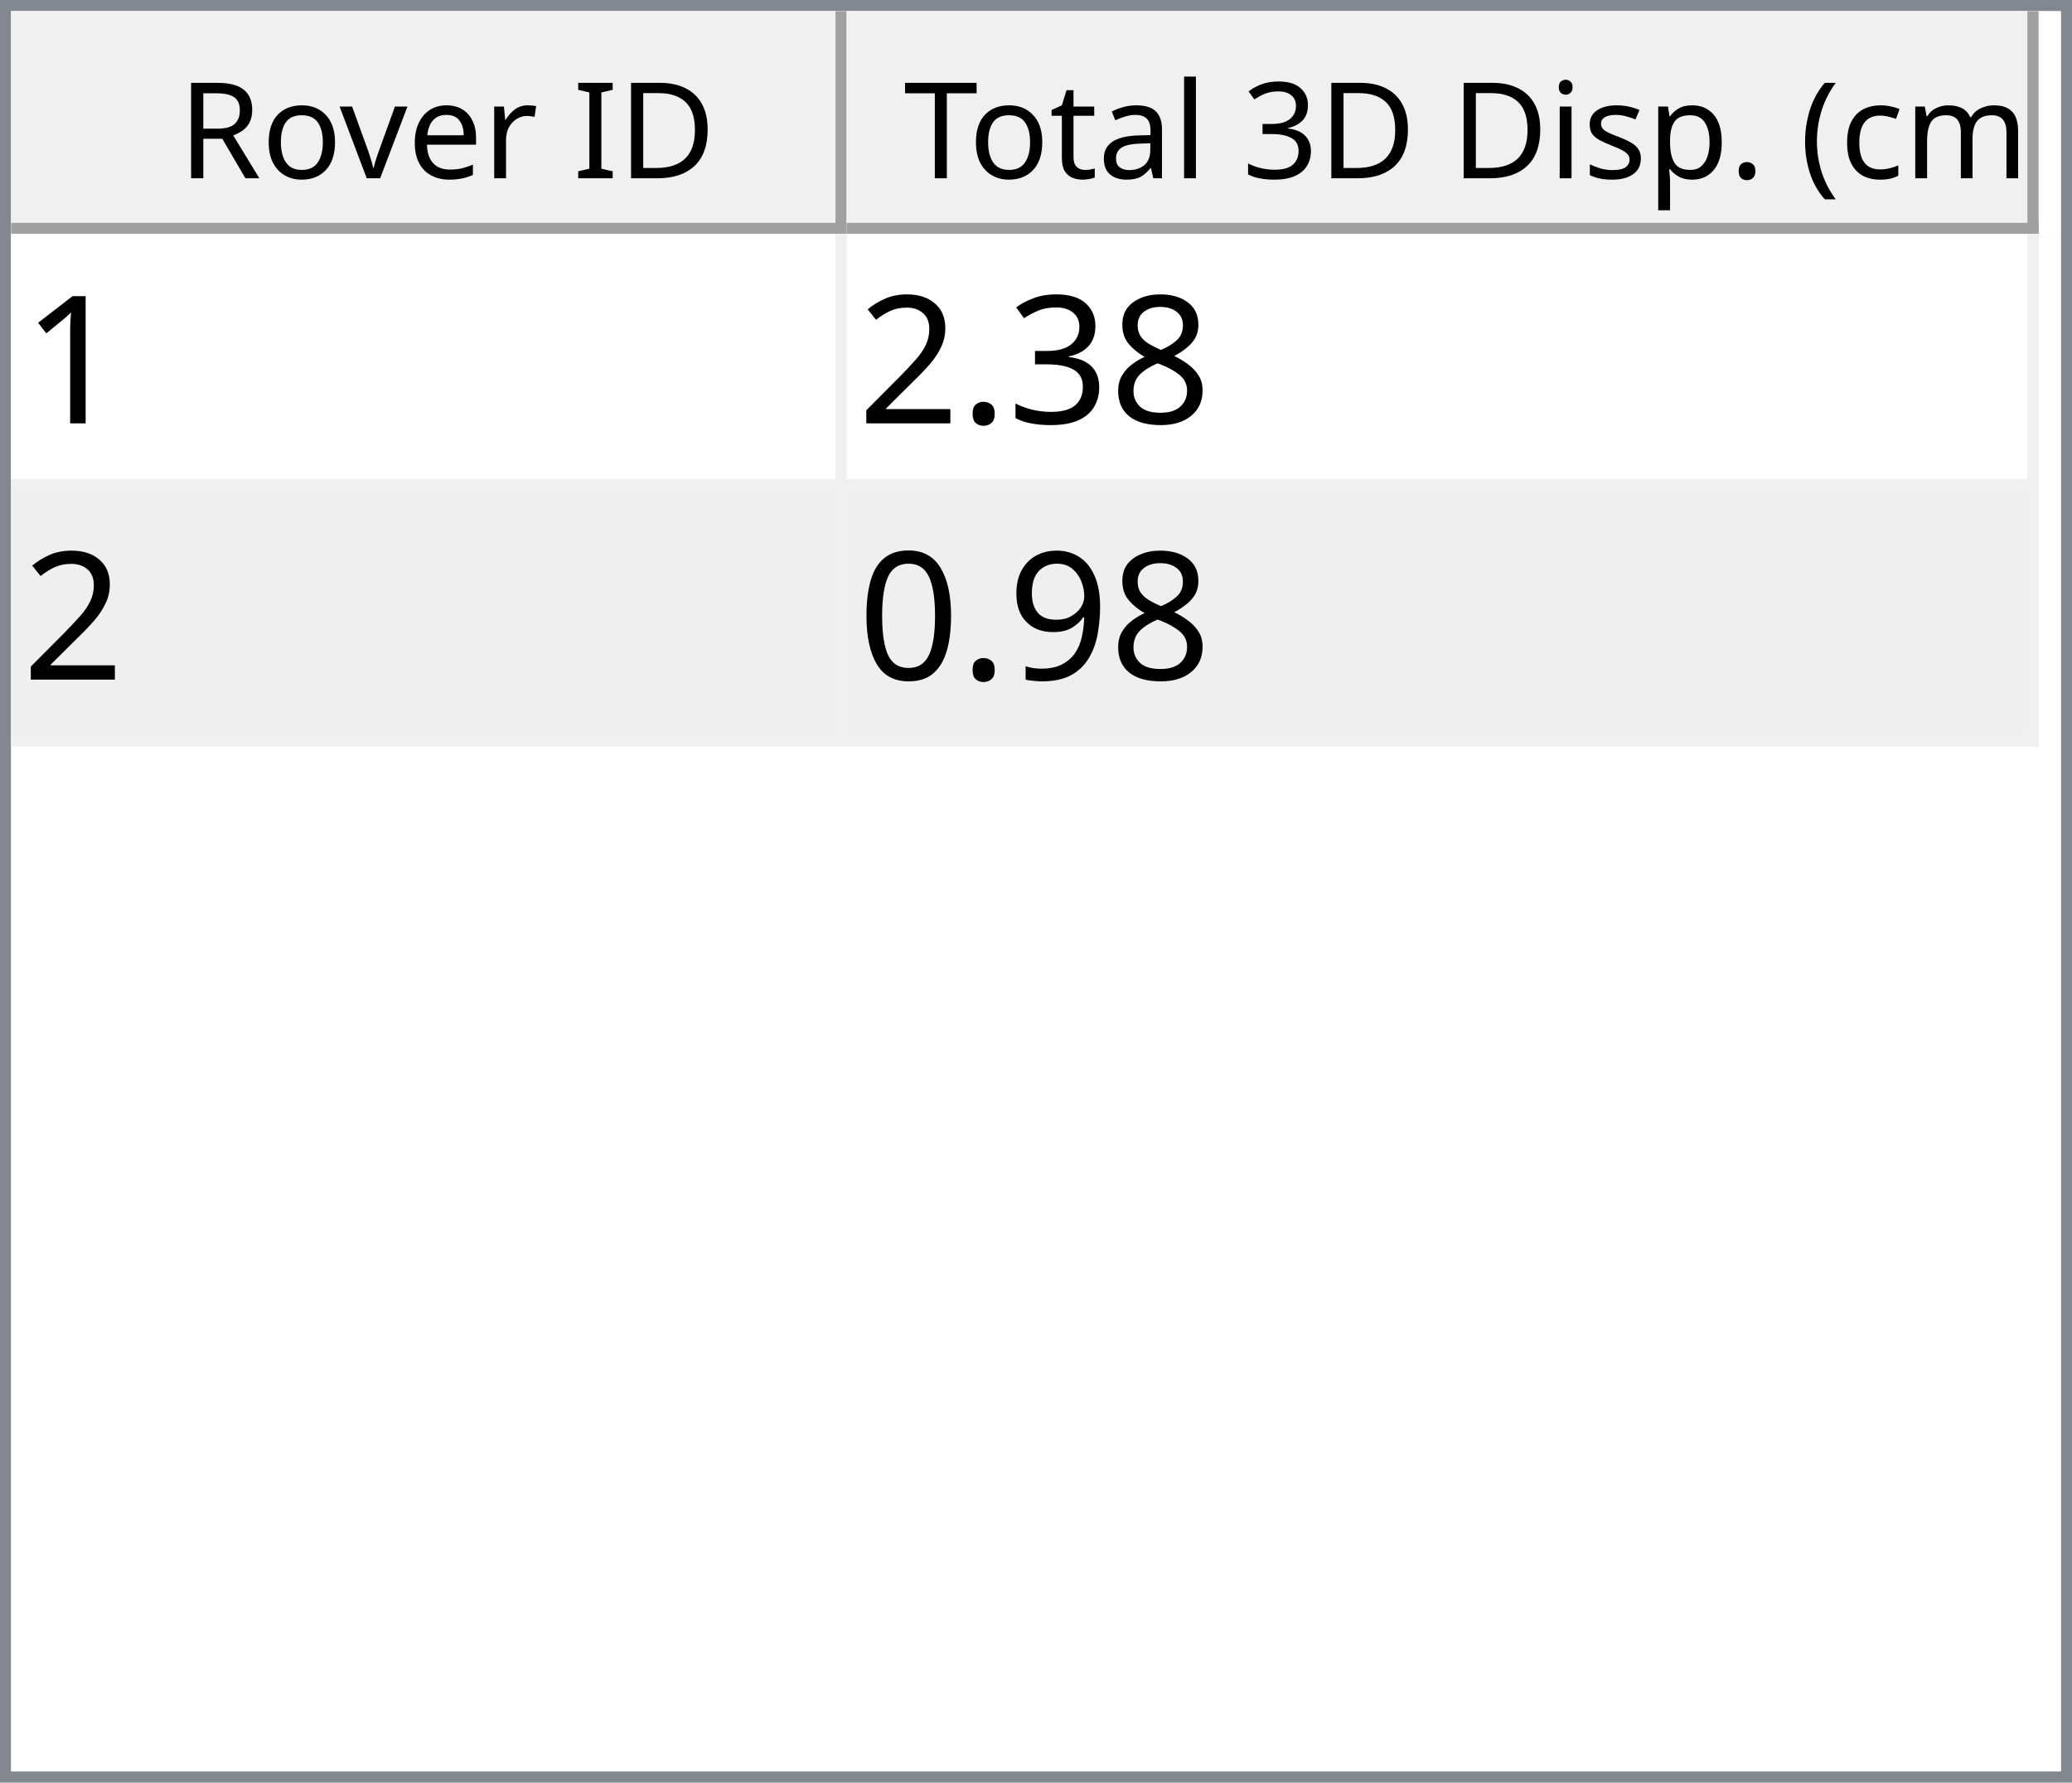
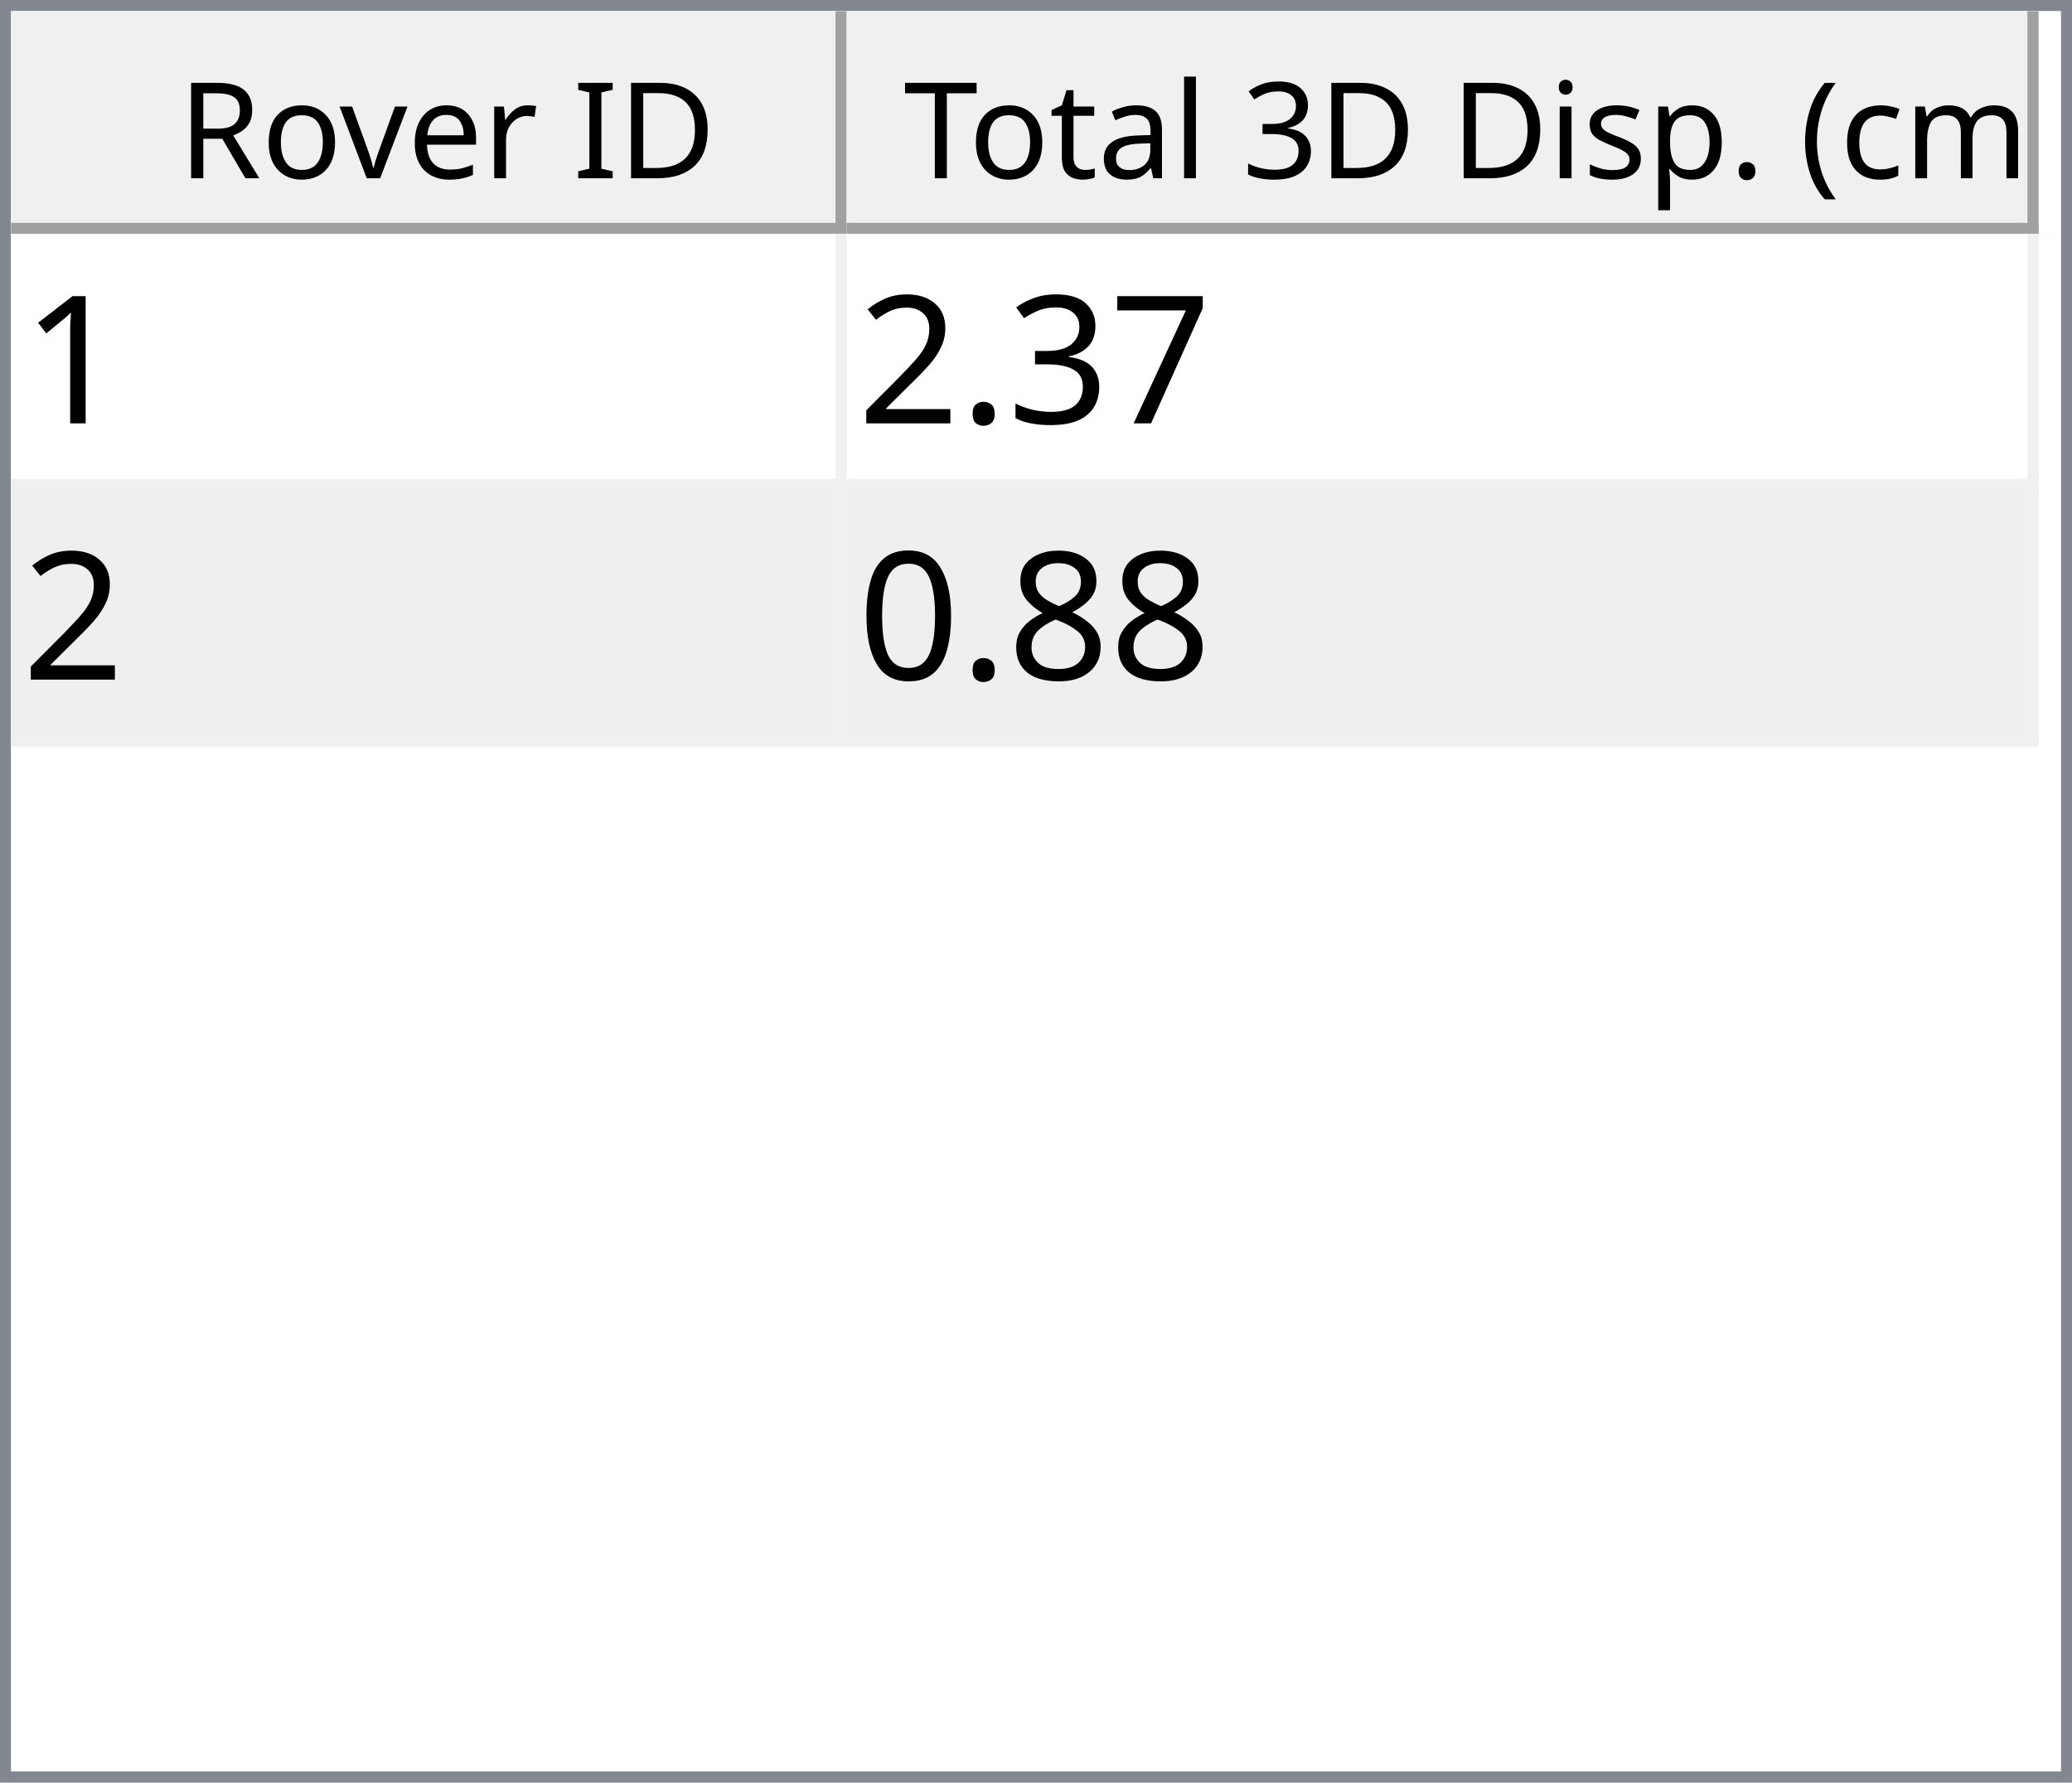
<svg xmlns="http://www.w3.org/2000/svg" style="fill-opacity:1; color-rendering:auto; color-interpolation:auto; text-rendering:auto; stroke:black; stroke-linecap:square; stroke-miterlimit:10; shape-rendering:auto; stroke-opacity:1; fill:black; stroke-dasharray:none; font-weight:normal; stroke-width:1; font-family:'Dialog'; font-style:normal; stroke-linejoin:miter; font-size:12px; stroke-dashoffset:0; image-rendering:auto;" width="186" height="160">
  <defs id="genericDefs" />
  <g>
    <defs id="defs1">
      <clipPath clipPathUnits="userSpaceOnUse" id="clipPath1">
        <path d="M0 0 L186 0 L186 160 L0 160 L0 0 Z" />
      </clipPath>
      <clipPath clipPathUnits="userSpaceOnUse" id="clipPath2">
        <path d="M0 0 L0 160 L186 160 L186 0 Z" />
      </clipPath>
      <clipPath clipPathUnits="userSpaceOnUse" id="clipPath3">
        <path d="M0 0 L0 20 L184 20 L184 0 Z" />
      </clipPath>
      <clipPath clipPathUnits="userSpaceOnUse" id="clipPath4">
        <path d="M0 0 L0 20 L75 20 L75 0 Z" />
      </clipPath>
      <clipPath clipPathUnits="userSpaceOnUse" id="clipPath5">
        <path d="M1 1 L1 19 L74 19 L74 1 Z" />
      </clipPath>
      <clipPath clipPathUnits="userSpaceOnUse" id="clipPath6">
        <path d="M0 0 L0 18 L73 18 L73 0 Z" />
      </clipPath>
      <clipPath clipPathUnits="userSpaceOnUse" id="clipPath7">
        <path d="M-0.5 -0.5 L-0.5 19.5 L74.5 19.5 L74.5 -0.5 Z" />
      </clipPath>
      <clipPath clipPathUnits="userSpaceOnUse" id="clipPath8">
        <path d="M0 0 L0 20 L107 20 L107 0 Z" />
      </clipPath>
      <clipPath clipPathUnits="userSpaceOnUse" id="clipPath9">
        <path d="M1 1 L1 19 L106 19 L106 1 Z" />
      </clipPath>
      <clipPath clipPathUnits="userSpaceOnUse" id="clipPath10">
        <path d="M0 0 L0 18 L105 18 L105 0 Z" />
      </clipPath>
      <clipPath clipPathUnits="userSpaceOnUse" id="clipPath11">
        <path d="M-0.5 -0.5 L-0.5 19.5 L106.5 19.5 L106.5 -0.5 Z" />
      </clipPath>
      <clipPath clipPathUnits="userSpaceOnUse" id="clipPath12">
        <path d="M0 0 L0 138 L184 138 L184 0 Z" />
      </clipPath>
      <clipPath clipPathUnits="userSpaceOnUse" id="clipPath13">
        <path d="M0 0 L0 46 L182 46 L182 0 Z" />
      </clipPath>
      <clipPath clipPathUnits="userSpaceOnUse" id="clipPath14">
        <path d="M-0.5 -0.5 L-0.5 45.5 L181.5 45.5 L181.5 -0.5 Z" />
      </clipPath>
      <clipPath clipPathUnits="userSpaceOnUse" id="clipPath15">
        <path d="M0 0 L0 22 L74 22 L74 0 Z" />
      </clipPath>
      <clipPath clipPathUnits="userSpaceOnUse" id="clipPath16">
        <path d="M0 0 L0 22 L106 22 L106 0 Z" />
      </clipPath>
      <font horiz-adv-x="64.551" id="font1">
        <font-face ascent="107.91" descent="25.098" units-per-em="100" style="font-style:normal; font-family:Segoe UI; font-weight:normal;" />
        <missing-glyph horiz-adv-x="64.551" d="M8.109 0 L8.109 68.266 L56.453 68.266 L56.453 0 L8.109 0 ZM15.328 7.234 L49.219 7.234 L49.219 61.031 L15.328 61.031 L15.328 7.234 Z" />
        <glyph unicode="D" horiz-adv-x="70.117" d="M9.188 0 L9.188 70.016 L28.516 70.016 Q65.531 70.016 65.531 35.891 Q65.531 19.672 55.25 9.836 Q44.969 0 27.734 0 L9.188 0 ZM17.391 62.594 L17.391 7.422 L27.828 7.422 Q41.609 7.422 49.273 14.797 Q56.938 22.172 56.938 35.688 Q56.938 62.594 28.328 62.594 L17.391 62.594 Z" />
        <glyph unicode="I" horiz-adv-x="26.611" d="M17.391 0 L9.188 0 L9.188 70.016 L17.391 70.016 L17.391 0 Z" />
        <glyph unicode=" " horiz-adv-x="27.393" d="" />
        <glyph unicode="r" horiz-adv-x="34.766" d="M34.188 41.891 Q32.078 43.5 28.125 43.5 Q23 43.5 19.555 38.672 Q16.109 33.844 16.109 25.484 L16.109 0 L8.109 0 L8.109 50 L16.109 50 L16.109 39.703 L16.312 39.703 Q18.016 44.969 21.531 47.922 Q25.047 50.875 29.391 50.875 Q32.516 50.875 34.188 50.203 L34.188 41.891 Z" />
        <glyph unicode="e" horiz-adv-x="52.295" d="M48.297 23 L12.984 23 Q13.188 14.656 17.484 10.109 Q21.781 5.562 29.297 5.562 Q37.75 5.562 44.828 11.141 L44.828 3.609 Q38.234 -1.172 27.391 -1.172 Q16.797 -1.172 10.742 5.641 Q4.688 12.453 4.688 24.812 Q4.688 36.469 11.305 43.82 Q17.922 51.172 27.734 51.172 Q37.547 51.172 42.922 44.828 Q48.297 38.484 48.297 27.203 L48.297 23 ZM40.094 29.781 Q40.047 36.719 36.75 40.578 Q33.453 44.438 27.594 44.438 Q21.922 44.438 17.969 40.383 Q14.016 36.328 13.094 29.781 L40.094 29.781 Z" />
        <glyph unicode="v" horiz-adv-x="47.9" d="M47.406 50 L27.484 0 L19.625 0 L0.688 50 L9.469 50 L22.172 13.672 Q23.578 9.672 23.922 6.688 L24.125 6.688 Q24.609 10.453 25.688 13.484 L38.969 50 L47.406 50 Z" />
        <glyph unicode="o" horiz-adv-x="58.594" d="M29 -1.172 Q17.922 -1.172 11.305 5.836 Q4.688 12.844 4.688 24.422 Q4.688 37.016 11.57 44.094 Q18.453 51.172 30.172 51.172 Q41.359 51.172 47.633 44.289 Q53.906 37.406 53.906 25.203 Q53.906 13.234 47.141 6.031 Q40.375 -1.172 29 -1.172 ZM29.594 44.438 Q21.875 44.438 17.383 39.188 Q12.891 33.938 12.891 24.703 Q12.891 15.828 17.43 10.695 Q21.969 5.562 29.594 5.562 Q37.359 5.562 41.531 10.594 Q45.703 15.625 45.703 24.906 Q45.703 34.281 41.531 39.359 Q37.359 44.438 29.594 44.438 Z" />
        <glyph unicode="R" horiz-adv-x="59.814" d="M59.375 0 L49.609 0 L37.891 19.625 Q36.281 22.359 34.766 24.289 Q33.25 26.219 31.664 27.438 Q30.078 28.656 28.25 29.219 Q26.422 29.781 24.125 29.781 L17.391 29.781 L17.391 0 L9.188 0 L9.188 70.016 L30.078 70.016 Q34.672 70.016 38.555 68.867 Q42.438 67.719 45.289 65.375 Q48.141 63.031 49.758 59.547 Q51.375 56.062 51.375 51.375 Q51.375 47.703 50.273 44.656 Q49.172 41.609 47.148 39.211 Q45.125 36.812 42.266 35.133 Q39.406 33.453 35.844 32.516 L35.844 32.328 Q37.594 31.547 38.891 30.547 Q40.188 29.547 41.359 28.18 Q42.531 26.812 43.68 25.078 Q44.828 23.344 46.234 21.047 L59.375 0 ZM17.391 62.594 L17.391 37.203 L28.516 37.203 Q31.594 37.203 34.203 38.133 Q36.812 39.062 38.719 40.797 Q40.625 42.531 41.703 45.047 Q42.781 47.562 42.781 50.688 Q42.781 56.297 39.141 59.445 Q35.5 62.594 28.609 62.594 L17.391 62.594 Z" />
        <glyph unicode=")" horiz-adv-x="30.176" d="M8.297 -15.922 L1.172 -15.922 Q16.406 2.344 16.406 26.812 Q16.406 51.469 1.078 70.016 L8.297 70.016 Q23.531 52.156 23.531 26.703 Q23.531 1.375 8.297 -15.922 Z" />
        <glyph unicode="m" horiz-adv-x="86.133" d="M79.109 0 L71.094 0 L71.094 28.719 Q71.094 37.016 68.531 40.727 Q65.969 44.438 59.906 44.438 Q54.781 44.438 51.195 39.75 Q47.609 35.062 47.609 28.516 L47.609 0 L39.594 0 L39.594 29.688 Q39.594 44.438 28.219 44.438 Q22.953 44.438 19.531 40.016 Q16.109 35.594 16.109 28.516 L16.109 0 L8.109 0 L8.109 50 L16.109 50 L16.109 42.094 L16.312 42.094 Q21.625 51.172 31.844 51.172 Q36.969 51.172 40.773 48.312 Q44.578 45.453 46 40.828 Q51.562 51.172 62.594 51.172 Q79.109 51.172 79.109 30.812 L79.109 0 Z" />
        <glyph unicode="c" horiz-adv-x="46.191" d="M42.188 2.297 Q36.422 -1.172 28.516 -1.172 Q17.828 -1.172 11.258 5.789 Q4.688 12.75 4.688 23.828 Q4.688 36.188 11.766 43.68 Q18.844 51.172 30.672 51.172 Q37.25 51.172 42.281 48.734 L42.281 40.531 Q36.719 44.438 30.375 44.438 Q22.703 44.438 17.797 38.945 Q12.891 33.453 12.891 24.516 Q12.891 15.719 17.508 10.641 Q22.125 5.562 29.891 5.562 Q36.422 5.562 42.188 9.906 L42.188 2.297 Z" />
        <glyph unicode="(" horiz-adv-x="30.176" d="M29.109 -15.922 L21.969 -15.922 Q6.844 1.375 6.844 26.703 Q6.844 52.156 21.969 70.016 L29.203 70.016 Q13.875 51.469 13.875 26.812 Q13.875 2.344 29.109 -15.922 Z" />
        <glyph unicode="." horiz-adv-x="21.68" d="M10.891 -1.078 Q8.641 -1.078 7.055 0.539 Q5.469 2.156 5.469 4.391 Q5.469 6.641 7.055 8.273 Q8.641 9.906 10.891 9.906 Q13.188 9.906 14.797 8.273 Q16.406 6.641 16.406 4.391 Q16.406 2.156 14.797 0.539 Q13.188 -1.078 10.891 -1.078 Z" />
        <glyph unicode="p" horiz-adv-x="58.789" d="M16.312 7.234 L16.109 7.234 L16.109 -23 L8.109 -23 L8.109 50 L16.109 50 L16.109 41.219 L16.312 41.219 Q22.219 51.172 33.594 51.172 Q43.266 51.172 48.688 44.461 Q54.109 37.75 54.109 26.469 Q54.109 13.922 48 6.375 Q41.891 -1.172 31.297 -1.172 Q21.578 -1.172 16.312 7.234 ZM16.109 27.391 L16.109 20.406 Q16.109 14.203 20.141 9.883 Q24.172 5.562 30.375 5.562 Q37.641 5.562 41.773 11.133 Q45.906 16.703 45.906 26.609 Q45.906 34.969 42.047 39.703 Q38.188 44.438 31.594 44.438 Q24.609 44.438 20.359 39.578 Q16.109 34.719 16.109 27.391 Z" />
        <glyph unicode="s" horiz-adv-x="42.432" d="M5.078 1.812 L5.078 10.406 Q11.625 5.562 19.484 5.562 Q30.031 5.562 30.031 12.594 Q30.031 14.594 29.125 15.992 Q28.219 17.391 26.68 18.461 Q25.141 19.531 23.07 20.383 Q21 21.234 18.609 22.172 Q15.281 23.484 12.766 24.828 Q10.25 26.172 8.57 27.859 Q6.891 29.547 6.031 31.695 Q5.172 33.844 5.172 36.719 Q5.172 40.234 6.789 42.945 Q8.406 45.656 11.086 47.484 Q13.766 49.312 17.211 50.242 Q20.656 51.172 24.312 51.172 Q30.812 51.172 35.938 48.922 L35.938 40.828 Q30.422 44.438 23.25 44.438 Q21 44.438 19.195 43.922 Q17.391 43.406 16.094 42.477 Q14.797 41.547 14.086 40.258 Q13.375 38.969 13.375 37.406 Q13.375 35.453 14.086 34.133 Q14.797 32.812 16.164 31.789 Q17.531 30.766 19.484 29.938 Q21.438 29.109 23.922 28.125 Q27.25 26.859 29.883 25.516 Q32.516 24.172 34.375 22.484 Q36.234 20.797 37.234 18.602 Q38.234 16.406 38.234 13.375 Q38.234 9.672 36.602 6.938 Q34.969 4.203 32.234 2.398 Q29.5 0.594 25.93 -0.289 Q22.359 -1.172 18.453 -1.172 Q10.75 -1.172 5.078 1.812 Z" />
        <glyph unicode="i" horiz-adv-x="24.219" d="M12.203 62.703 Q10.062 62.703 8.547 64.164 Q7.031 65.625 7.031 67.875 Q7.031 70.125 8.547 71.609 Q10.062 73.094 12.203 73.094 Q14.406 73.094 15.945 71.609 Q17.484 70.125 17.484 67.875 Q17.484 65.719 15.945 64.211 Q14.406 62.703 12.203 62.703 ZM16.109 0 L8.109 0 L8.109 50 L16.109 50 L16.109 0 Z" />
        <glyph unicode="3" horiz-adv-x="53.906" d="M46.531 19.828 Q46.531 15.094 44.75 11.211 Q42.969 7.328 39.719 4.57 Q36.469 1.812 31.93 0.297 Q27.391 -1.219 21.922 -1.219 Q11.922 -1.219 6 2.594 L6 11.188 Q13.094 5.609 22.219 5.609 Q25.875 5.609 28.828 6.539 Q31.781 7.469 33.906 9.227 Q36.031 10.984 37.18 13.477 Q38.328 15.969 38.328 19.094 Q38.328 32.812 18.797 32.812 L12.984 32.812 L12.984 39.594 L18.5 39.594 Q35.797 39.594 35.797 52.484 Q35.797 64.406 22.609 64.406 Q15.188 64.406 8.688 59.422 L8.688 67.188 Q15.375 71.188 24.609 71.188 Q29 71.188 32.57 69.969 Q36.141 68.75 38.68 66.555 Q41.219 64.359 42.609 61.281 Q44 58.203 44 54.5 Q44 40.672 30.031 36.719 L30.031 36.531 Q33.594 36.141 36.625 34.797 Q39.656 33.453 41.852 31.305 Q44.047 29.156 45.289 26.25 Q46.531 23.344 46.531 19.828 Z" />
        <glyph unicode="l" horiz-adv-x="24.219" d="M16.109 0 L8.109 0 L8.109 74.031 L16.109 74.031 L16.109 0 Z" />
        <glyph unicode="a" horiz-adv-x="50.879" d="M43.891 0 L35.891 0 L35.891 7.812 L35.688 7.812 Q30.469 -1.172 20.312 -1.172 Q12.844 -1.172 8.617 2.781 Q4.391 6.734 4.391 13.281 Q4.391 27.297 20.906 29.594 L35.891 31.688 Q35.891 44.438 25.594 44.438 Q16.547 44.438 9.281 38.281 L9.281 46.484 Q16.656 51.172 26.266 51.172 Q43.891 51.172 43.891 32.516 L43.891 0 ZM35.891 25.297 L23.828 23.641 Q18.266 22.859 15.43 20.875 Q12.594 18.891 12.594 13.875 Q12.594 10.203 15.211 7.883 Q17.828 5.562 22.172 5.562 Q28.125 5.562 32.008 9.742 Q35.891 13.922 35.891 20.312 L35.891 25.297 Z" />
        <glyph unicode="t" horiz-adv-x="33.887" d="M31.297 0.484 Q28.469 -1.078 23.828 -1.078 Q10.688 -1.078 10.688 13.578 L10.688 43.172 L2.094 43.172 L2.094 50 L10.688 50 L10.688 62.203 L18.703 64.797 L18.703 50 L31.297 50 L31.297 43.172 L18.703 43.172 L18.703 14.984 Q18.703 9.969 20.414 7.82 Q22.125 5.672 26.078 5.672 Q29.109 5.672 31.297 7.328 L31.297 0.484 Z" />
        <glyph unicode="T" horiz-adv-x="52.393" d="M50.594 62.594 L30.375 62.594 L30.375 0 L22.172 0 L22.172 62.594 L2 62.594 L2 70.016 L50.594 70.016 L50.594 62.594 Z" />
      </font>
      <font horiz-adv-x="75.0" id="font2">
        <font-face ascent="100.537" descent="21.973" units-per-em="100" style="font-style:normal; font-family:sans-serif; font-weight:normal;" />
        <missing-glyph horiz-adv-x="75.0" d="M12.5 0 L12.5 62.5 L62.5 62.5 L62.5 0 L12.5 0 ZM14.062 1.562 L60.938 1.562 L60.938 60.938 L14.062 60.938 L14.062 1.562 Z" />
        <glyph unicode="1" horiz-adv-x="55.615" d="M37.25 0 L28.469 0 L28.469 56 Q25.297 52.984 20.141 49.953 Q14.984 46.922 10.891 45.406 L10.891 53.906 Q18.266 57.375 23.781 62.305 Q29.297 67.234 31.594 71.875 L37.25 71.875 L37.25 0 Z" />
-         <glyph unicode="8" horiz-adv-x="55.615" d="M17.672 38.812 Q12.203 40.828 9.57 44.539 Q6.938 48.25 6.938 53.422 Q6.938 61.234 12.555 66.555 Q18.172 71.875 27.484 71.875 Q36.859 71.875 42.578 66.43 Q48.297 60.984 48.297 53.172 Q48.297 48.188 45.68 44.508 Q43.062 40.828 37.75 38.812 Q44.344 36.672 47.781 31.883 Q51.219 27.094 51.219 20.453 Q51.219 11.281 44.727 5.031 Q38.234 -1.219 27.641 -1.219 Q17.047 -1.219 10.547 5.055 Q4.047 11.328 4.047 20.703 Q4.047 27.688 7.594 32.398 Q11.141 37.109 17.672 38.812 ZM15.922 53.719 Q15.922 48.641 19.195 45.414 Q22.469 42.188 27.688 42.188 Q32.766 42.188 36.016 45.383 Q39.266 48.578 39.266 53.219 Q39.266 58.062 35.914 61.359 Q32.562 64.656 27.594 64.656 Q22.562 64.656 19.242 61.43 Q15.922 58.203 15.922 53.719 ZM13.094 20.656 Q13.094 16.891 14.875 13.375 Q16.656 9.859 20.172 7.93 Q23.688 6 27.734 6 Q34.031 6 38.133 10.055 Q42.234 14.109 42.234 20.359 Q42.234 26.703 38.016 30.859 Q33.797 35.016 27.438 35.016 Q21.234 35.016 17.164 30.914 Q13.094 26.812 13.094 20.656 Z" />
+         <glyph unicode="7" horiz-adv-x="55.615" d="M4.734 62.203 L4.734 70.656 L51.078 70.656 L51.078 63.812 Q44.234 56.547 37.523 44.484 Q30.812 32.422 27.156 19.672 Q24.516 10.688 23.781 0 L14.75 0 Q14.891 8.453 18.062 20.414 Q21.234 32.375 27.172 43.484 Q33.109 54.594 39.797 62.203 L4.734 62.203 Z" />
        <glyph unicode="3" horiz-adv-x="55.615" d="M4.203 18.891 L12.984 20.062 Q14.5 12.594 18.141 9.297 Q21.781 6 27 6 Q33.203 6 37.477 10.297 Q41.75 14.594 41.75 20.953 Q41.75 27 37.797 30.93 Q33.844 34.859 27.734 34.859 Q25.25 34.859 21.531 33.891 L22.516 41.609 Q23.391 41.5 23.922 41.5 Q29.547 41.5 34.039 44.43 Q38.531 47.359 38.531 53.469 Q38.531 58.297 35.258 61.477 Q31.984 64.656 26.812 64.656 Q21.688 64.656 18.266 61.43 Q14.844 58.203 13.875 51.766 L5.078 53.328 Q6.688 62.156 12.398 67.016 Q18.109 71.875 26.609 71.875 Q32.469 71.875 37.398 69.359 Q42.328 66.844 44.945 62.5 Q47.562 58.156 47.562 53.266 Q47.562 48.641 45.07 44.828 Q42.578 41.016 37.703 38.766 Q44.047 37.312 47.562 32.695 Q51.078 28.078 51.078 21.141 Q51.078 11.766 44.242 5.25 Q37.406 -1.266 26.953 -1.266 Q17.531 -1.266 11.305 4.352 Q5.078 9.969 4.203 18.891 Z" />
        <glyph unicode="." horiz-adv-x="27.783" d="M9.078 0 L9.078 10.016 L19.094 10.016 L19.094 0 L9.078 0 Z" />
        <glyph unicode="2" horiz-adv-x="55.615" d="M50.344 8.453 L50.344 0 L3.031 0 Q2.938 3.172 4.047 6.109 Q5.859 10.938 9.836 15.625 Q13.812 20.312 21.344 26.469 Q33.016 36.031 37.117 41.625 Q41.219 47.219 41.219 52.203 Q41.219 57.422 37.477 61.008 Q33.734 64.594 27.734 64.594 Q21.391 64.594 17.578 60.789 Q13.766 56.984 13.719 50.25 L4.688 51.172 Q5.609 61.281 11.664 66.578 Q17.719 71.875 27.938 71.875 Q38.234 71.875 44.242 66.164 Q50.25 60.453 50.25 52 Q50.25 47.703 48.492 43.555 Q46.734 39.406 42.656 34.812 Q38.578 30.219 29.109 22.219 Q21.188 15.578 18.945 13.211 Q16.703 10.844 15.234 8.453 L50.344 8.453 Z" />
-         <glyph unicode="9" horiz-adv-x="55.615" d="M5.469 16.547 L13.922 17.328 Q14.984 11.375 18.016 8.688 Q21.047 6 25.781 6 Q29.828 6 32.883 7.859 Q35.938 9.719 37.891 12.82 Q39.844 15.922 41.164 21.195 Q42.484 26.469 42.484 31.938 Q42.484 32.516 42.438 33.688 Q39.797 29.5 35.234 26.883 Q30.672 24.266 25.344 24.266 Q16.453 24.266 10.305 30.711 Q4.156 37.156 4.156 47.703 Q4.156 58.594 10.578 65.234 Q17 71.875 26.656 71.875 Q33.641 71.875 39.43 68.117 Q45.219 64.359 48.219 57.398 Q51.219 50.438 51.219 37.25 Q51.219 23.531 48.242 15.406 Q45.266 7.281 39.383 3.031 Q33.5 -1.219 25.594 -1.219 Q17.188 -1.219 11.867 3.445 Q6.547 8.109 5.469 16.547 ZM41.453 48.141 Q41.453 55.719 37.43 60.156 Q33.406 64.594 27.734 64.594 Q21.875 64.594 17.531 59.812 Q13.188 55.031 13.188 47.406 Q13.188 40.578 17.312 36.305 Q21.438 32.031 27.484 32.031 Q33.594 32.031 37.523 36.305 Q41.453 40.578 41.453 48.141 Z" />
+         <glyph unicode="8" horiz-adv-x="55.615" d="M17.672 38.812 Q12.203 40.828 9.57 44.539 Q6.938 48.25 6.938 53.422 Q6.938 61.234 12.555 66.555 Q18.172 71.875 27.484 71.875 Q36.859 71.875 42.578 66.43 Q48.297 60.984 48.297 53.172 Q48.297 48.188 45.68 44.508 Q43.062 40.828 37.75 38.812 Q44.344 36.672 47.781 31.883 Q51.219 27.094 51.219 20.453 Q51.219 11.281 44.727 5.031 Q38.234 -1.219 27.641 -1.219 Q17.047 -1.219 10.547 5.055 Q4.047 11.328 4.047 20.703 Q4.047 27.688 7.594 32.398 Q11.141 37.109 17.672 38.812 ZM15.922 53.719 Q15.922 48.641 19.195 45.414 Q22.469 42.188 27.688 42.188 Q32.766 42.188 36.016 45.383 Q39.266 48.578 39.266 53.219 Q39.266 58.062 35.914 61.359 Q32.562 64.656 27.594 64.656 Q22.562 64.656 19.242 61.43 Q15.922 58.203 15.922 53.719 ZM13.094 20.656 Q13.094 16.891 14.875 13.375 Q16.656 9.859 20.172 7.93 Q23.688 6 27.734 6 Q34.031 6 38.133 10.055 Q42.234 14.109 42.234 20.359 Q42.234 26.703 38.016 30.859 Q33.797 35.016 27.438 35.016 Q21.234 35.016 17.164 30.914 Q13.094 26.812 13.094 20.656 Z" />
        <glyph unicode="0" horiz-adv-x="55.615" d="M4.156 35.297 Q4.156 48 6.766 55.742 Q9.375 63.484 14.523 67.68 Q19.672 71.875 27.484 71.875 Q33.25 71.875 37.594 69.555 Q41.938 67.234 44.773 62.867 Q47.609 58.5 49.219 52.227 Q50.828 45.953 50.828 35.297 Q50.828 22.703 48.242 14.969 Q45.656 7.234 40.508 3.008 Q35.359 -1.219 27.484 -1.219 Q17.141 -1.219 11.234 6.203 Q4.156 15.141 4.156 35.297 ZM13.188 35.297 Q13.188 17.672 17.312 11.836 Q21.438 6 27.484 6 Q33.547 6 37.672 11.859 Q41.797 17.719 41.797 35.297 Q41.797 52.984 37.672 58.789 Q33.547 64.594 27.391 64.594 Q21.344 64.594 17.719 59.469 Q13.188 52.938 13.188 35.297 Z" />
      </font>
    </defs>
    <g style="fill:white; stroke:white;">
      <rect x="0" y="0" width="186" style="clip-path:url(#clipPath1); stroke:none;" height="160" />
    </g>
    <g style="fill:white; text-rendering:optimizeSpeed; color-rendering:optimizeSpeed; image-rendering:optimizeSpeed; shape-rendering:crispEdges; stroke:white; color-interpolation:sRGB;">
      <rect x="0" width="186" height="160" y="0" style="stroke:none;" />
      <path style="stroke:none;" d="M0 160 L186 160 L186 0 L0 0 Z" />
    </g>
    <g style="fill:rgb(240,240,240); font-family:'Segoe UI'; stroke:rgb(240,240,240);">
      <rect x="0" y="0" width="186" style="clip-path:url(#clipPath2); stroke:none;" height="160" />
    </g>
    <g style="fill:rgb(130,135,144); font-family:'Segoe UI'; stroke:rgb(130,135,144);">
      <path d="M0 0 L186 0 L186 160 L0 160 L0 0 ZM1 1 L185 1 L185 159 L1 159 L1 1 Z" style="fill-rule:evenodd; clip-path:url(#clipPath2); stroke:none;" />
    </g>
    <g style="fill:white; font-family:'Segoe UI'; stroke:white;" transform="translate(1,1)">
      <rect x="0" y="0" width="184" style="clip-path:url(#clipPath3); stroke:none;" height="20" />
    </g>
    <g style="fill:rgb(240,240,240); font-family:'Segoe UI'; stroke:rgb(240,240,240);" transform="translate(1,1)">
      <rect x="0" y="0" width="75" style="clip-path:url(#clipPath4); stroke:none;" height="20" />
    </g>
    <g style="font-family:'Segoe UI';" transform="translate(2,2)">
      <text x="14" xml:space="preserve" y="14" style="clip-path:url(#clipPath6); stroke:none;">Rover ID</text>
    </g>
    <g style="fill:rgb(160,160,160); font-family:'Segoe UI'; stroke:rgb(160,160,160); stroke-linejoin:bevel;" transform="translate(1.5,1.5)">
      <line x1="74" x2="74" y1="0" style="fill:none; clip-path:url(#clipPath7);" y2="19" />
    </g>
    <g style="fill:rgb(160,160,160); font-family:'Segoe UI'; stroke:rgb(160,160,160); stroke-linejoin:bevel;" transform="matrix(1,0,0,1,1,1) translate(0.5,0.5)">
      <line x1="0" x2="74" y1="19" style="fill:none; clip-path:url(#clipPath7);" y2="19" />
    </g>
    <g style="fill:rgb(240,240,240); font-family:'Segoe UI'; stroke:rgb(240,240,240);" transform="translate(76,1)">
      <rect x="0" y="0" width="107" style="clip-path:url(#clipPath8); stroke:none;" height="20" />
    </g>
    <g style="font-family:'Segoe UI';" transform="translate(77,2)">
      <text x="1" xml:space="preserve" y="14" style="clip-path:url(#clipPath10); stroke:none;"> Total 3D Disp. (cm)</text>
    </g>
    <g style="fill:rgb(160,160,160); font-family:'Segoe UI'; stroke:rgb(160,160,160); stroke-linejoin:bevel;" transform="translate(76.5,1.5)">
      <line x1="106" x2="106" y1="0" style="fill:none; clip-path:url(#clipPath11);" y2="19" />
    </g>
    <g style="fill:rgb(160,160,160); font-family:'Segoe UI'; stroke:rgb(160,160,160); stroke-linejoin:bevel;" transform="matrix(1,0,0,1,76,1) translate(0.5,0.5)">
      <line x1="0" x2="106" y1="19" style="fill:none; clip-path:url(#clipPath11);" y2="19" />
    </g>
    <g style="fill:white; font-family:'Segoe UI'; stroke:white;" transform="translate(1,21)">
      <rect x="0" y="0" width="184" style="clip-path:url(#clipPath12); stroke:none;" height="138" />
    </g>
    <g style="fill:rgb(240,240,240); font-size:16px; font-family:sans-serif; stroke:rgb(240,240,240);" transform="translate(1,21)">
      <rect x="0" y="0" width="182" style="clip-path:url(#clipPath13); stroke:none;" height="46" />
      <line transform="translate(0.5,0.5)" x1="0" x2="181" y1="22" style="clip-path:url(#clipPath14); fill:none; stroke-linejoin:bevel;" y2="22" />
    </g>
    <g transform="matrix(1,0,0,1,1,21) translate(0.5,0.5)" style="fill:rgb(240,240,240); font-size:16px; font-family:sans-serif; stroke:rgb(240,240,240); stroke-linejoin:bevel;">
      <line x1="0" x2="181" y1="45" style="fill:none; clip-path:url(#clipPath14);" y2="45" />
    </g>
    <g transform="matrix(1,0,0,1,1,21) translate(0.5,0.5)" style="fill:rgb(240,240,240); font-size:16px; font-family:sans-serif; stroke:rgb(240,240,240); stroke-linejoin:bevel;">
      <line x1="74" x2="74" y1="0" style="fill:none; clip-path:url(#clipPath14);" y2="45" />
    </g>
    <g transform="matrix(1,0,0,1,1,21) translate(0.5,0.5)" style="fill:rgb(240,240,240); font-size:16px; font-family:sans-serif; stroke:rgb(240,240,240); stroke-linejoin:bevel;">
      <line x1="181" x2="181" y1="0" style="fill:none; clip-path:url(#clipPath14);" y2="45" />
    </g>
    <g style="fill:white; font-size:16px; font-family:sans-serif; stroke:white;" transform="matrix(1,0,0,1,1,21)">
      <rect x="0" y="0" width="74" style="clip-path:url(#clipPath15); stroke:none;" height="22" />
      <text x="1" y="17" style="fill:black; clip-path:url(#clipPath15); stroke:none;" xml:space="preserve">1</text>
    </g>
    <g style="fill:white; font-size:16px; font-family:sans-serif; stroke:white;" transform="matrix(1,0,0,1,1,21) translate(75,0)">
      <rect x="0" y="0" width="106" style="clip-path:url(#clipPath16); stroke:none;" height="22" />
-       <text x="1" y="17" style="fill:black; clip-path:url(#clipPath16); stroke:none;" xml:space="preserve">2.38</text>
+       <text x="1" y="17" style="fill:black; clip-path:url(#clipPath16); stroke:none;" xml:space="preserve">2.37</text>
    </g>
    <g style="fill:rgb(239,239,239); font-size:16px; font-family:sans-serif; stroke:rgb(239,239,239);" transform="matrix(1,0,0,1,1,21) translate(0,23)">
      <rect x="0" y="0" width="74" style="clip-path:url(#clipPath15); stroke:none;" height="22" />
      <text x="1" y="17" style="fill:black; clip-path:url(#clipPath15); stroke:none;" xml:space="preserve">2</text>
    </g>
    <g style="fill:rgb(239,239,239); font-size:16px; font-family:sans-serif; stroke:rgb(239,239,239);" transform="matrix(1,0,0,1,1,21) translate(75,23)">
      <rect x="0" y="0" width="106" style="clip-path:url(#clipPath16); stroke:none;" height="22" />
-       <text x="1" y="17" style="fill:black; clip-path:url(#clipPath16); stroke:none;" xml:space="preserve">0.98</text>
+       <text x="1" y="17" style="fill:black; clip-path:url(#clipPath16); stroke:none;" xml:space="preserve">0.88</text>
    </g>
  </g>
</svg>
